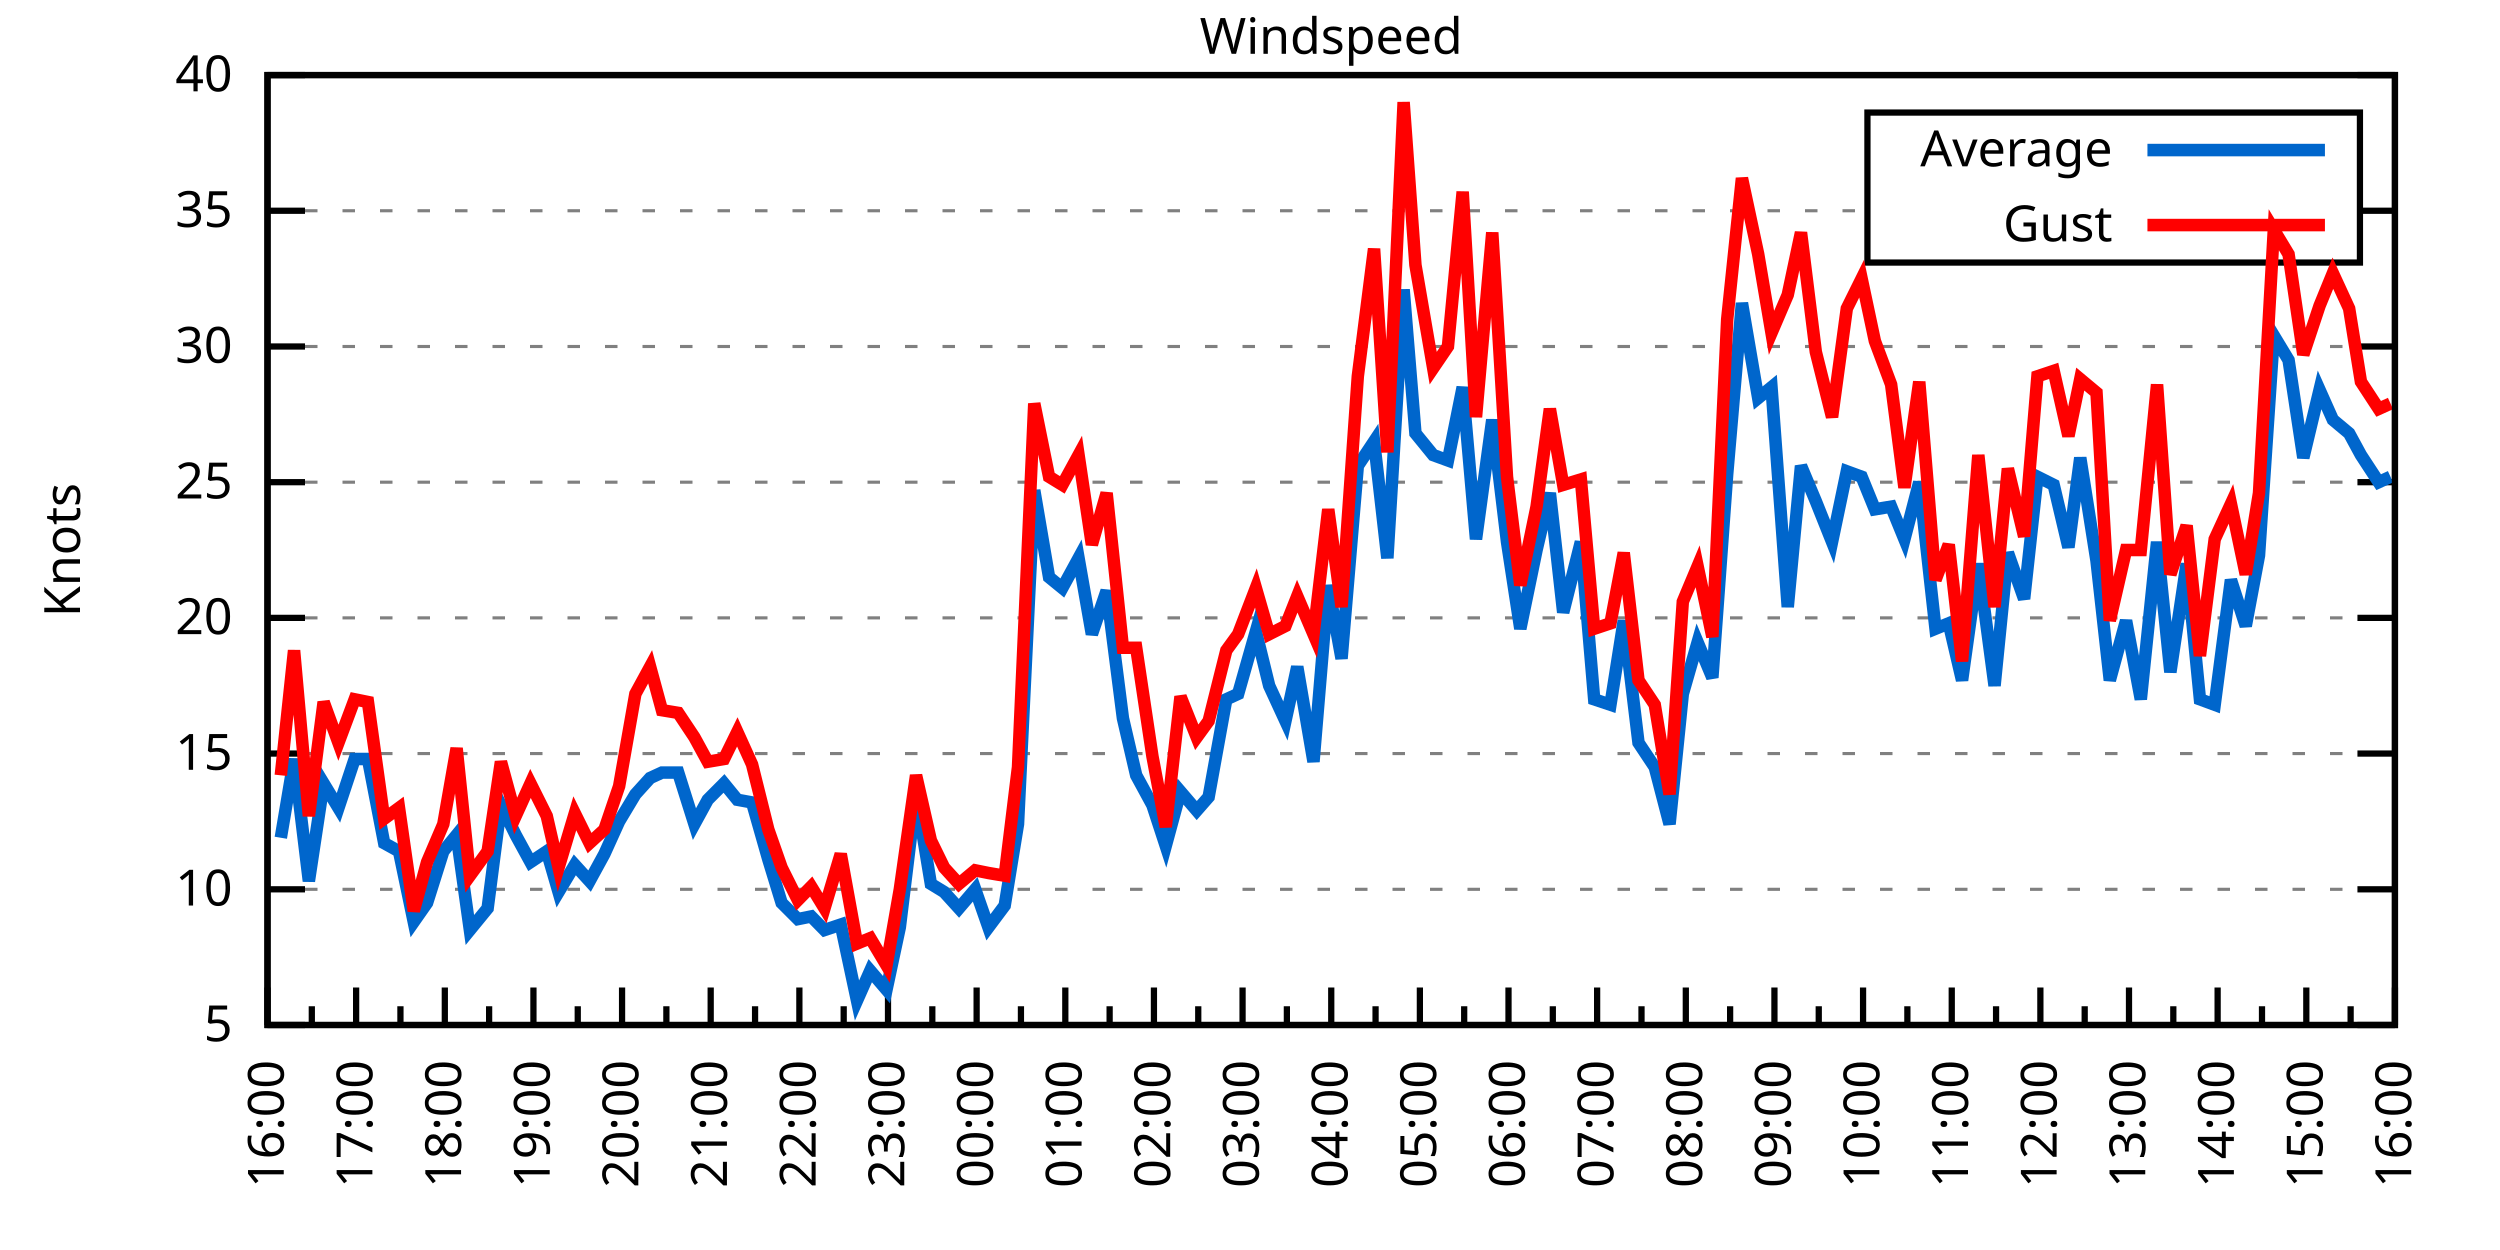
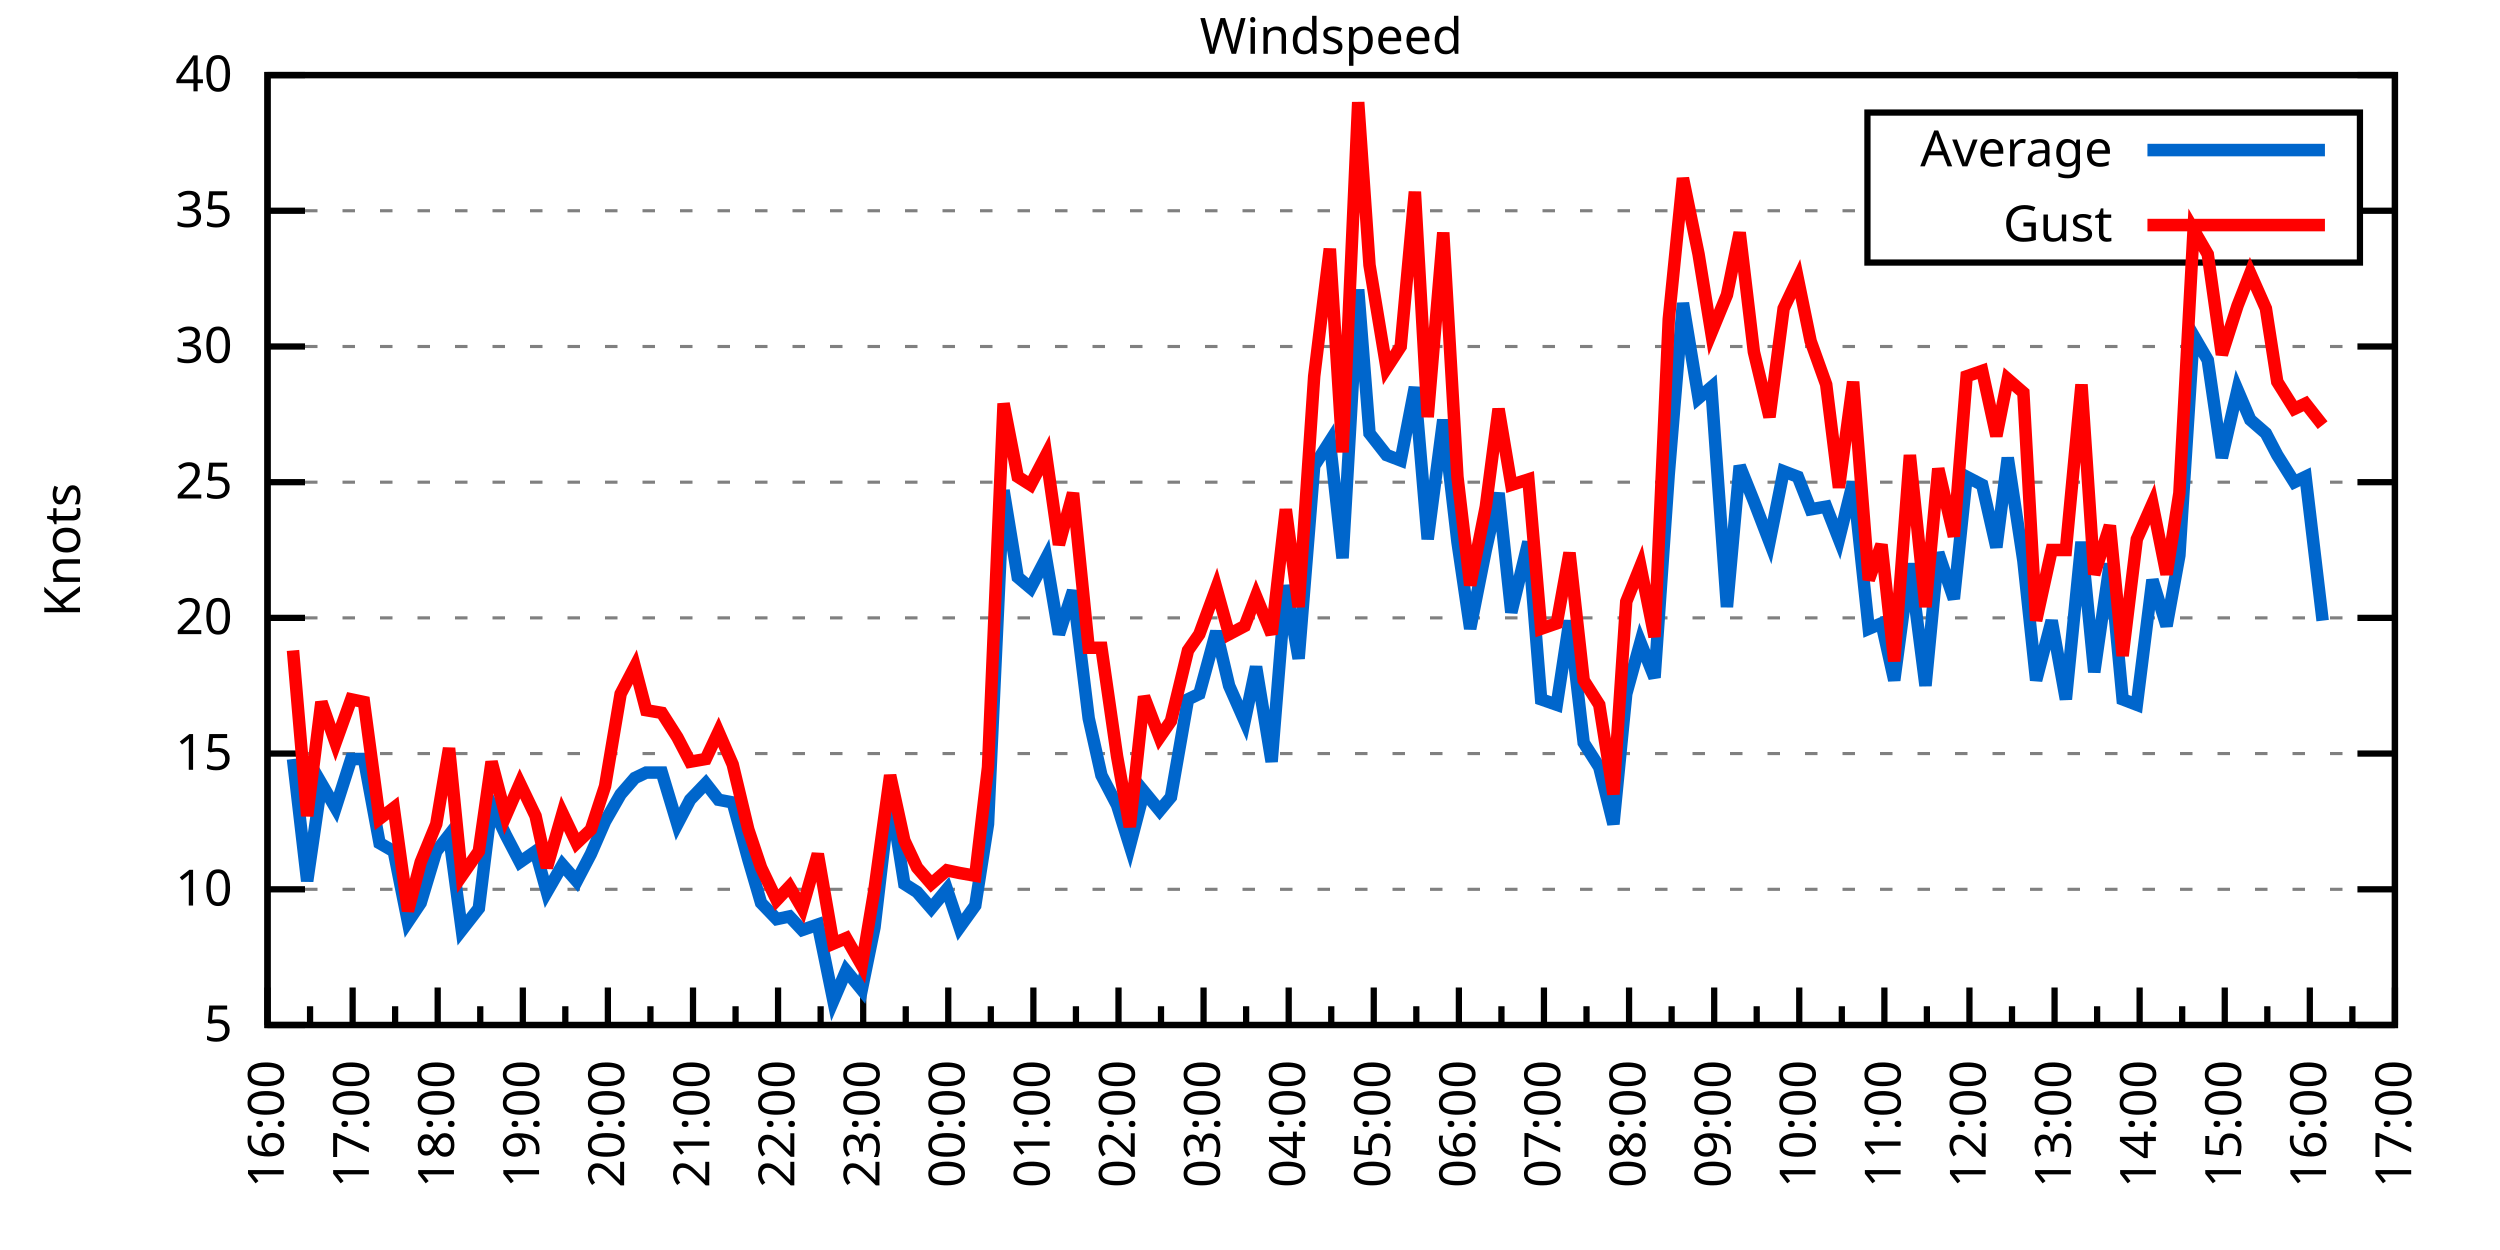
<svg xmlns="http://www.w3.org/2000/svg" xmlns:xlink="http://www.w3.org/1999/xlink" width="400" height="200" viewBox="0 0 400 200">
  <g id="gnuplot_canvas">
    <rect x="0" y="0" width="400" height="200" fill="none" />
    <defs>
      <circle id="gpDot" r="0.5" stroke-width="0.5" stroke="currentColor" />
      <path id="gpPt0" stroke-width="0.333" stroke="currentColor" d="M-1,0 h2 M0,-1 v2" />
      <path id="gpPt1" stroke-width="0.333" stroke="currentColor" d="M-1,-1 L1,1 M1,-1 L-1,1" />
      <path id="gpPt2" stroke-width="0.333" stroke="currentColor" d="M-1,0 L1,0 M0,-1 L0,1 M-1,-1 L1,1 M-1,1 L1,-1" />
      <rect id="gpPt3" stroke-width="0.333" stroke="currentColor" x="-1" y="-1" width="2" height="2" />
      <rect id="gpPt4" stroke-width="0.333" stroke="currentColor" fill="currentColor" x="-1" y="-1" width="2" height="2" />
      <circle id="gpPt5" stroke-width="0.333" stroke="currentColor" cx="0" cy="0" r="1" />
      <use xlink:href="#gpPt5" id="gpPt6" fill="currentColor" stroke="none" />
      <path id="gpPt7" stroke-width="0.333" stroke="currentColor" d="M0,-1.33 L-1.33,0.67 L1.33,0.67 z" />
      <use xlink:href="#gpPt7" id="gpPt8" fill="currentColor" stroke="none" />
      <use xlink:href="#gpPt7" id="gpPt9" stroke="currentColor" transform="rotate(180)" />
      <use xlink:href="#gpPt9" id="gpPt10" fill="currentColor" stroke="none" />
      <use xlink:href="#gpPt3" id="gpPt11" stroke="currentColor" transform="rotate(45)" />
      <use xlink:href="#gpPt11" id="gpPt12" fill="currentColor" stroke="none" />
      <path id="gpPt13" stroke-width="0.333" stroke="currentColor" d="M0,1.330 L1.265,0.411 L0.782,-1.067 L-0.782,-1.076 L-1.265,0.411 z" />
      <use xlink:href="#gpPt13" id="gpPt14" fill="currentColor" stroke="none" />
      <filter id="textbox" filterUnits="objectBoundingBox" x="0" y="0" height="1" width="1">
        <feFlood flood-color="white" flood-opacity="1" result="bgnd" />
        <feComposite in="SourceGraphic" in2="bgnd" operator="atop" />
      </filter>
      <filter id="greybox" filterUnits="objectBoundingBox" x="0" y="0" height="1" width="1">
        <feFlood flood-color="lightgrey" flood-opacity="1" result="grey" />
        <feComposite in="SourceGraphic" in2="grey" operator="atop" />
      </filter>
    </defs>
    <g fill="none" color="white" stroke="currentColor" stroke-width="1.00" stroke-linecap="butt" stroke-linejoin="miter">
</g>
    <g fill="none" color="black" stroke="currentColor" stroke-width="1.00" stroke-linecap="butt" stroke-linejoin="miter">
      <g stroke="none" shape-rendering="crispEdges">
        <polygon fill="rgb(255, 255, 255)" points="42.80,164.00 383.18,164.00 383.18,12.02 42.80,12.02 " />
      </g>
    </g>
    <g fill="none" color="black" stroke="currentColor" stroke-width="1.00" stroke-linecap="butt" stroke-linejoin="miter">
</g>
    <g fill="none" color="black" stroke="black" stroke-width="0.50" stroke-linecap="butt" stroke-linejoin="miter">
</g>
    <g fill="none" color="gray" stroke="currentColor" stroke-width="0.50" stroke-linecap="butt" stroke-linejoin="miter">
      <path stroke="gray" stroke-dasharray="2,4" class="gridline" d="M42.80,164.00 L383.19,164.00  " />
    </g>
    <g fill="none" color="gray" stroke="gray" stroke-width="1.00" stroke-linecap="butt" stroke-linejoin="miter">
</g>
    <g fill="none" color="black" stroke="currentColor" stroke-width="1.00" stroke-linecap="butt" stroke-linejoin="miter">
      <path stroke="black" d="M42.80,164.00 L48.80,164.00 M383.19,164.00 L377.19,164.00  " />
      <g transform="translate(37.20,166.60)" stroke="none" fill="black" font-family="Sans" font-size="8.00" text-anchor="end">
        <text>
          <tspan font-family="Sans"> 5</tspan>
        </text>
      </g>
    </g>
    <g fill="none" color="black" stroke="currentColor" stroke-width="1.00" stroke-linecap="butt" stroke-linejoin="miter">
</g>
    <g fill="none" color="black" stroke="black" stroke-width="0.50" stroke-linecap="butt" stroke-linejoin="miter">
</g>
    <g fill="none" color="gray" stroke="currentColor" stroke-width="0.50" stroke-linecap="butt" stroke-linejoin="miter">
      <path stroke="gray" stroke-dasharray="2,4" class="gridline" d="M42.80,142.29 L383.19,142.29  " />
    </g>
    <g fill="none" color="gray" stroke="gray" stroke-width="1.00" stroke-linecap="butt" stroke-linejoin="miter">
</g>
    <g fill="none" color="black" stroke="currentColor" stroke-width="1.00" stroke-linecap="butt" stroke-linejoin="miter">
      <path stroke="black" d="M42.80,142.29 L48.80,142.29 M383.19,142.29 L377.19,142.29  " />
      <g transform="translate(37.20,144.89)" stroke="none" fill="black" font-family="Sans" font-size="8.00" text-anchor="end">
        <text>
          <tspan font-family="Sans"> 10</tspan>
        </text>
      </g>
    </g>
    <g fill="none" color="black" stroke="currentColor" stroke-width="1.00" stroke-linecap="butt" stroke-linejoin="miter">
</g>
    <g fill="none" color="black" stroke="black" stroke-width="0.50" stroke-linecap="butt" stroke-linejoin="miter">
</g>
    <g fill="none" color="gray" stroke="currentColor" stroke-width="0.50" stroke-linecap="butt" stroke-linejoin="miter">
      <path stroke="gray" stroke-dasharray="2,4" class="gridline" d="M42.80,120.57 L383.19,120.57  " />
    </g>
    <g fill="none" color="gray" stroke="gray" stroke-width="1.00" stroke-linecap="butt" stroke-linejoin="miter">
</g>
    <g fill="none" color="black" stroke="currentColor" stroke-width="1.00" stroke-linecap="butt" stroke-linejoin="miter">
      <path stroke="black" d="M42.80,120.57 L48.80,120.57 M383.19,120.57 L377.19,120.57  " />
      <g transform="translate(37.20,123.17)" stroke="none" fill="black" font-family="Sans" font-size="8.00" text-anchor="end">
        <text>
          <tspan font-family="Sans"> 15</tspan>
        </text>
      </g>
    </g>
    <g fill="none" color="black" stroke="currentColor" stroke-width="1.00" stroke-linecap="butt" stroke-linejoin="miter">
</g>
    <g fill="none" color="black" stroke="black" stroke-width="0.50" stroke-linecap="butt" stroke-linejoin="miter">
</g>
    <g fill="none" color="gray" stroke="currentColor" stroke-width="0.50" stroke-linecap="butt" stroke-linejoin="miter">
      <path stroke="gray" stroke-dasharray="2,4" class="gridline" d="M42.80,98.86 L383.19,98.86  " />
    </g>
    <g fill="none" color="gray" stroke="gray" stroke-width="1.00" stroke-linecap="butt" stroke-linejoin="miter">
</g>
    <g fill="none" color="black" stroke="currentColor" stroke-width="1.00" stroke-linecap="butt" stroke-linejoin="miter">
      <path stroke="black" d="M42.80,98.86 L48.80,98.86 M383.19,98.86 L377.19,98.86  " />
      <g transform="translate(37.20,101.46)" stroke="none" fill="black" font-family="Sans" font-size="8.00" text-anchor="end">
        <text>
          <tspan font-family="Sans"> 20</tspan>
        </text>
      </g>
    </g>
    <g fill="none" color="black" stroke="currentColor" stroke-width="1.00" stroke-linecap="butt" stroke-linejoin="miter">
</g>
    <g fill="none" color="black" stroke="black" stroke-width="0.50" stroke-linecap="butt" stroke-linejoin="miter">
</g>
    <g fill="none" color="gray" stroke="currentColor" stroke-width="0.50" stroke-linecap="butt" stroke-linejoin="miter">
      <path stroke="gray" stroke-dasharray="2,4" class="gridline" d="M42.80,77.15 L383.19,77.15  " />
    </g>
    <g fill="none" color="gray" stroke="gray" stroke-width="1.00" stroke-linecap="butt" stroke-linejoin="miter">
</g>
    <g fill="none" color="black" stroke="currentColor" stroke-width="1.00" stroke-linecap="butt" stroke-linejoin="miter">
      <path stroke="black" d="M42.80,77.15 L48.80,77.15 M383.19,77.15 L377.19,77.15  " />
      <g transform="translate(37.20,79.75)" stroke="none" fill="black" font-family="Sans" font-size="8.00" text-anchor="end">
        <text>
          <tspan font-family="Sans"> 25</tspan>
        </text>
      </g>
    </g>
    <g fill="none" color="black" stroke="currentColor" stroke-width="1.00" stroke-linecap="butt" stroke-linejoin="miter">
</g>
    <g fill="none" color="black" stroke="black" stroke-width="0.50" stroke-linecap="butt" stroke-linejoin="miter">
</g>
    <g fill="none" color="gray" stroke="currentColor" stroke-width="0.50" stroke-linecap="butt" stroke-linejoin="miter">
      <path stroke="gray" stroke-dasharray="2,4" class="gridline" d="M42.80,55.44 L383.19,55.44  " />
    </g>
    <g fill="none" color="gray" stroke="gray" stroke-width="1.00" stroke-linecap="butt" stroke-linejoin="miter">
</g>
    <g fill="none" color="black" stroke="currentColor" stroke-width="1.00" stroke-linecap="butt" stroke-linejoin="miter">
      <path stroke="black" d="M42.80,55.44 L48.80,55.44 M383.19,55.44 L377.19,55.44  " />
      <g transform="translate(37.20,58.04)" stroke="none" fill="black" font-family="Sans" font-size="8.00" text-anchor="end">
        <text>
          <tspan font-family="Sans"> 30</tspan>
        </text>
      </g>
    </g>
    <g fill="none" color="black" stroke="currentColor" stroke-width="1.00" stroke-linecap="butt" stroke-linejoin="miter">
</g>
    <g fill="none" color="black" stroke="black" stroke-width="0.50" stroke-linecap="butt" stroke-linejoin="miter">
</g>
    <g fill="none" color="gray" stroke="currentColor" stroke-width="0.50" stroke-linecap="butt" stroke-linejoin="miter">
      <path stroke="gray" stroke-dasharray="2,4" class="gridline" d="M42.80,33.72 L298.79,33.72 M377.59,33.72 L383.19,33.72  " />
    </g>
    <g fill="none" color="gray" stroke="gray" stroke-width="1.00" stroke-linecap="butt" stroke-linejoin="miter">
</g>
    <g fill="none" color="black" stroke="currentColor" stroke-width="1.00" stroke-linecap="butt" stroke-linejoin="miter">
      <path stroke="black" d="M42.80,33.72 L48.80,33.72 M383.19,33.72 L377.19,33.72  " />
      <g transform="translate(37.20,36.32)" stroke="none" fill="black" font-family="Sans" font-size="8.00" text-anchor="end">
        <text>
          <tspan font-family="Sans"> 35</tspan>
        </text>
      </g>
    </g>
    <g fill="none" color="black" stroke="currentColor" stroke-width="1.00" stroke-linecap="butt" stroke-linejoin="miter">
</g>
    <g fill="none" color="black" stroke="black" stroke-width="0.50" stroke-linecap="butt" stroke-linejoin="miter">
</g>
    <g fill="none" color="gray" stroke="currentColor" stroke-width="0.50" stroke-linecap="butt" stroke-linejoin="miter">
      <path stroke="gray" stroke-dasharray="2,4" class="gridline" d="M42.80,12.01 L383.19,12.01  " />
    </g>
    <g fill="none" color="gray" stroke="gray" stroke-width="1.00" stroke-linecap="butt" stroke-linejoin="miter">
</g>
    <g fill="none" color="black" stroke="currentColor" stroke-width="1.00" stroke-linecap="butt" stroke-linejoin="miter">
      <path stroke="black" d="M42.80,12.01 L48.80,12.01 M383.19,12.01 L377.19,12.01  " />
      <g transform="translate(37.20,14.61)" stroke="none" fill="black" font-family="Sans" font-size="8.00" text-anchor="end">
        <text>
          <tspan font-family="Sans"> 40</tspan>
        </text>
      </g>
    </g>
    <g fill="none" color="black" stroke="currentColor" stroke-width="1.00" stroke-linecap="butt" stroke-linejoin="miter">
      <path stroke="black" d="M42.80,164.00 L42.80,158.00  " />
      <g transform="translate(45.40,169.60) rotate(270)" stroke="none" fill="black" font-family="Sans" font-size="8.00" text-anchor="end">
        <text>
          <tspan font-family="Sans">16:00</tspan>
        </text>
      </g>
    </g>
    <g fill="none" color="black" stroke="currentColor" stroke-width="1.00" stroke-linecap="butt" stroke-linejoin="miter">
-       <path stroke="black" d="M49.89,164.00 L49.89,161.00 M56.98,164.00 L56.98,158.00  " />
-       <g transform="translate(59.58,169.60) rotate(270)" stroke="none" fill="black" font-family="Sans" font-size="8.00" text-anchor="end">
+       <path stroke="black" d="M49.61,164.00 L49.61,161.00 M56.42,164.00 L56.42,158.00  " />
+       <g transform="translate(59.02,169.60) rotate(270)" stroke="none" fill="black" font-family="Sans" font-size="8.00" text-anchor="end">
        <text>
          <tspan font-family="Sans">17:00</tspan>
        </text>
      </g>
    </g>
    <g fill="none" color="black" stroke="currentColor" stroke-width="1.00" stroke-linecap="butt" stroke-linejoin="miter">
-       <path stroke="black" d="M64.07,164.00 L64.07,161.00 M71.17,164.00 L71.17,158.00  " />
-       <g transform="translate(73.77,169.60) rotate(270)" stroke="none" fill="black" font-family="Sans" font-size="8.00" text-anchor="end">
+       <path stroke="black" d="M63.22,164.00 L63.22,161.00 M70.03,164.00 L70.03,158.00  " />
+       <g transform="translate(72.63,169.60) rotate(270)" stroke="none" fill="black" font-family="Sans" font-size="8.00" text-anchor="end">
        <text>
          <tspan font-family="Sans">18:00</tspan>
        </text>
      </g>
    </g>
    <g fill="none" color="black" stroke="currentColor" stroke-width="1.00" stroke-linecap="butt" stroke-linejoin="miter">
-       <path stroke="black" d="M78.26,164.00 L78.26,161.00 M85.35,164.00 L85.35,158.00  " />
-       <g transform="translate(87.95,169.60) rotate(270)" stroke="none" fill="black" font-family="Sans" font-size="8.00" text-anchor="end">
+       <path stroke="black" d="M76.84,164.00 L76.84,161.00 M83.65,164.00 L83.65,158.00  " />
+       <g transform="translate(86.25,169.60) rotate(270)" stroke="none" fill="black" font-family="Sans" font-size="8.00" text-anchor="end">
        <text>
          <tspan font-family="Sans">19:00</tspan>
        </text>
      </g>
    </g>
    <g fill="none" color="black" stroke="currentColor" stroke-width="1.00" stroke-linecap="butt" stroke-linejoin="miter">
-       <path stroke="black" d="M92.44,164.00 L92.44,161.00 M99.53,164.00 L99.53,158.00  " />
-       <g transform="translate(102.13,169.60) rotate(270)" stroke="none" fill="black" font-family="Sans" font-size="8.00" text-anchor="end">
+       <path stroke="black" d="M90.45,164.00 L90.45,161.00 M97.26,164.00 L97.26,158.00  " />
+       <g transform="translate(99.86,169.60) rotate(270)" stroke="none" fill="black" font-family="Sans" font-size="8.00" text-anchor="end">
        <text>
          <tspan font-family="Sans">20:00</tspan>
        </text>
      </g>
    </g>
    <g fill="none" color="black" stroke="currentColor" stroke-width="1.00" stroke-linecap="butt" stroke-linejoin="miter">
-       <path stroke="black" d="M106.62,164.00 L106.62,161.00 M113.71,164.00 L113.71,158.00  " />
-       <g transform="translate(116.31,169.60) rotate(270)" stroke="none" fill="black" font-family="Sans" font-size="8.00" text-anchor="end">
+       <path stroke="black" d="M104.07,164.00 L104.07,161.00 M110.88,164.00 L110.88,158.00  " />
+       <g transform="translate(113.48,169.60) rotate(270)" stroke="none" fill="black" font-family="Sans" font-size="8.00" text-anchor="end">
        <text>
          <tspan font-family="Sans">21:00</tspan>
        </text>
      </g>
    </g>
    <g fill="none" color="black" stroke="currentColor" stroke-width="1.00" stroke-linecap="butt" stroke-linejoin="miter">
-       <path stroke="black" d="M120.81,164.00 L120.81,161.00 M127.90,164.00 L127.90,158.00  " />
-       <g transform="translate(130.50,169.60) rotate(270)" stroke="none" fill="black" font-family="Sans" font-size="8.00" text-anchor="end">
+       <path stroke="black" d="M117.69,164.00 L117.69,161.00 M124.49,164.00 L124.49,158.00  " />
+       <g transform="translate(127.09,169.60) rotate(270)" stroke="none" fill="black" font-family="Sans" font-size="8.00" text-anchor="end">
        <text>
          <tspan font-family="Sans">22:00</tspan>
        </text>
      </g>
    </g>
    <g fill="none" color="black" stroke="currentColor" stroke-width="1.00" stroke-linecap="butt" stroke-linejoin="miter">
-       <path stroke="black" d="M134.99,164.00 L134.99,161.00 M142.08,164.00 L142.08,158.00  " />
-       <g transform="translate(144.68,169.60) rotate(270)" stroke="none" fill="black" font-family="Sans" font-size="8.00" text-anchor="end">
+       <path stroke="black" d="M131.30,164.00 L131.30,161.00 M138.11,164.00 L138.11,158.00  " />
+       <g transform="translate(140.71,169.60) rotate(270)" stroke="none" fill="black" font-family="Sans" font-size="8.00" text-anchor="end">
        <text>
          <tspan font-family="Sans">23:00</tspan>
        </text>
      </g>
    </g>
    <g fill="none" color="black" stroke="currentColor" stroke-width="1.00" stroke-linecap="butt" stroke-linejoin="miter">
-       <path stroke="black" d="M149.17,164.00 L149.17,161.00 M156.26,164.00 L156.26,158.00  " />
-       <g transform="translate(158.86,169.60) rotate(270)" stroke="none" fill="black" font-family="Sans" font-size="8.00" text-anchor="end">
+       <path stroke="black" d="M144.92,164.00 L144.92,161.00 M151.72,164.00 L151.72,158.00  " />
+       <g transform="translate(154.32,169.60) rotate(270)" stroke="none" fill="black" font-family="Sans" font-size="8.00" text-anchor="end">
        <text>
          <tspan font-family="Sans">00:00</tspan>
        </text>
      </g>
    </g>
    <g fill="none" color="black" stroke="currentColor" stroke-width="1.00" stroke-linecap="butt" stroke-linejoin="miter">
-       <path stroke="black" d="M163.35,164.00 L163.35,161.00 M170.45,164.00 L170.45,158.00  " />
-       <g transform="translate(173.05,169.60) rotate(270)" stroke="none" fill="black" font-family="Sans" font-size="8.00" text-anchor="end">
+       <path stroke="black" d="M158.53,164.00 L158.53,161.00 M165.34,164.00 L165.34,158.00  " />
+       <g transform="translate(167.94,169.60) rotate(270)" stroke="none" fill="black" font-family="Sans" font-size="8.00" text-anchor="end">
        <text>
          <tspan font-family="Sans">01:00</tspan>
        </text>
      </g>
    </g>
    <g fill="none" color="black" stroke="currentColor" stroke-width="1.00" stroke-linecap="butt" stroke-linejoin="miter">
-       <path stroke="black" d="M177.54,164.00 L177.54,161.00 M184.63,164.00 L184.63,158.00  " />
-       <g transform="translate(187.23,169.60) rotate(270)" stroke="none" fill="black" font-family="Sans" font-size="8.00" text-anchor="end">
+       <path stroke="black" d="M172.15,164.00 L172.15,161.00 M178.96,164.00 L178.96,158.00  " />
+       <g transform="translate(181.56,169.60) rotate(270)" stroke="none" fill="black" font-family="Sans" font-size="8.00" text-anchor="end">
        <text>
          <tspan font-family="Sans">02:00</tspan>
        </text>
      </g>
    </g>
    <g fill="none" color="black" stroke="currentColor" stroke-width="1.00" stroke-linecap="butt" stroke-linejoin="miter">
-       <path stroke="black" d="M191.72,164.00 L191.72,161.00 M198.81,164.00 L198.81,158.00  " />
-       <g transform="translate(201.41,169.60) rotate(270)" stroke="none" fill="black" font-family="Sans" font-size="8.00" text-anchor="end">
+       <path stroke="black" d="M185.76,164.00 L185.76,161.00 M192.57,164.00 L192.57,158.00  " />
+       <g transform="translate(195.17,169.60) rotate(270)" stroke="none" fill="black" font-family="Sans" font-size="8.00" text-anchor="end">
        <text>
          <tspan font-family="Sans">03:00</tspan>
        </text>
      </g>
    </g>
    <g fill="none" color="black" stroke="currentColor" stroke-width="1.00" stroke-linecap="butt" stroke-linejoin="miter">
-       <path stroke="black" d="M205.90,164.00 L205.90,161.00 M213.00,164.00 L213.00,158.00  " />
-       <g transform="translate(215.60,169.60) rotate(270)" stroke="none" fill="black" font-family="Sans" font-size="8.00" text-anchor="end">
+       <path stroke="black" d="M199.38,164.00 L199.38,161.00 M206.19,164.00 L206.19,158.00  " />
+       <g transform="translate(208.79,169.60) rotate(270)" stroke="none" fill="black" font-family="Sans" font-size="8.00" text-anchor="end">
        <text>
          <tspan font-family="Sans">04:00</tspan>
        </text>
      </g>
    </g>
    <g fill="none" color="black" stroke="currentColor" stroke-width="1.00" stroke-linecap="butt" stroke-linejoin="miter">
-       <path stroke="black" d="M220.09,164.00 L220.09,161.00 M227.18,164.00 L227.18,158.00  " />
-       <g transform="translate(229.78,169.60) rotate(270)" stroke="none" fill="black" font-family="Sans" font-size="8.00" text-anchor="end">
+       <path stroke="black" d="M213.00,164.00 L213.00,161.00 M219.80,164.00 L219.80,158.00  " />
+       <g transform="translate(222.40,169.60) rotate(270)" stroke="none" fill="black" font-family="Sans" font-size="8.00" text-anchor="end">
        <text>
          <tspan font-family="Sans">05:00</tspan>
        </text>
      </g>
    </g>
    <g fill="none" color="black" stroke="currentColor" stroke-width="1.00" stroke-linecap="butt" stroke-linejoin="miter">
-       <path stroke="black" d="M234.27,164.00 L234.27,161.00 M241.36,164.00 L241.36,158.00  " />
-       <g transform="translate(243.96,169.60) rotate(270)" stroke="none" fill="black" font-family="Sans" font-size="8.00" text-anchor="end">
+       <path stroke="black" d="M226.61,164.00 L226.61,161.00 M233.42,164.00 L233.42,158.00  " />
+       <g transform="translate(236.02,169.60) rotate(270)" stroke="none" fill="black" font-family="Sans" font-size="8.00" text-anchor="end">
        <text>
          <tspan font-family="Sans">06:00</tspan>
        </text>
      </g>
    </g>
    <g fill="none" color="black" stroke="currentColor" stroke-width="1.00" stroke-linecap="butt" stroke-linejoin="miter">
-       <path stroke="black" d="M248.45,164.00 L248.45,161.00 M255.54,164.00 L255.54,158.00  " />
-       <g transform="translate(258.14,169.60) rotate(270)" stroke="none" fill="black" font-family="Sans" font-size="8.00" text-anchor="end">
+       <path stroke="black" d="M240.23,164.00 L240.23,161.00 M247.03,164.00 L247.03,158.00  " />
+       <g transform="translate(249.63,169.60) rotate(270)" stroke="none" fill="black" font-family="Sans" font-size="8.00" text-anchor="end">
        <text>
          <tspan font-family="Sans">07:00</tspan>
        </text>
      </g>
    </g>
    <g fill="none" color="black" stroke="currentColor" stroke-width="1.00" stroke-linecap="butt" stroke-linejoin="miter">
-       <path stroke="black" d="M262.64,164.00 L262.64,161.00 M269.73,164.00 L269.73,158.00  " />
-       <g transform="translate(272.33,169.60) rotate(270)" stroke="none" fill="black" font-family="Sans" font-size="8.00" text-anchor="end">
+       <path stroke="black" d="M253.84,164.00 L253.84,161.00 M260.65,164.00 L260.65,158.00  " />
+       <g transform="translate(263.25,169.60) rotate(270)" stroke="none" fill="black" font-family="Sans" font-size="8.00" text-anchor="end">
        <text>
          <tspan font-family="Sans">08:00</tspan>
        </text>
      </g>
    </g>
    <g fill="none" color="black" stroke="currentColor" stroke-width="1.00" stroke-linecap="butt" stroke-linejoin="miter">
-       <path stroke="black" d="M276.82,164.00 L276.82,161.00 M283.91,164.00 L283.91,158.00  " />
-       <g transform="translate(286.51,169.60) rotate(270)" stroke="none" fill="black" font-family="Sans" font-size="8.00" text-anchor="end">
+       <path stroke="black" d="M267.46,164.00 L267.46,161.00 M274.27,164.00 L274.27,158.00  " />
+       <g transform="translate(276.87,169.60) rotate(270)" stroke="none" fill="black" font-family="Sans" font-size="8.00" text-anchor="end">
        <text>
          <tspan font-family="Sans">09:00</tspan>
        </text>
      </g>
    </g>
    <g fill="none" color="black" stroke="currentColor" stroke-width="1.00" stroke-linecap="butt" stroke-linejoin="miter">
-       <path stroke="black" d="M291.00,164.00 L291.00,161.00 M298.09,164.00 L298.09,158.00  " />
-       <g transform="translate(300.69,169.60) rotate(270)" stroke="none" fill="black" font-family="Sans" font-size="8.00" text-anchor="end">
+       <path stroke="black" d="M281.07,164.00 L281.07,161.00 M287.88,164.00 L287.88,158.00  " />
+       <g transform="translate(290.48,169.60) rotate(270)" stroke="none" fill="black" font-family="Sans" font-size="8.00" text-anchor="end">
        <text>
          <tspan font-family="Sans">10:00</tspan>
        </text>
      </g>
    </g>
    <g fill="none" color="black" stroke="currentColor" stroke-width="1.00" stroke-linecap="butt" stroke-linejoin="miter">
-       <path stroke="black" d="M305.18,164.00 L305.18,161.00 M312.28,164.00 L312.28,158.00  " />
-       <g transform="translate(314.88,169.60) rotate(270)" stroke="none" fill="black" font-family="Sans" font-size="8.00" text-anchor="end">
+       <path stroke="black" d="M294.69,164.00 L294.69,161.00 M301.50,164.00 L301.50,158.00  " />
+       <g transform="translate(304.10,169.60) rotate(270)" stroke="none" fill="black" font-family="Sans" font-size="8.00" text-anchor="end">
        <text>
          <tspan font-family="Sans">11:00</tspan>
        </text>
      </g>
    </g>
    <g fill="none" color="black" stroke="currentColor" stroke-width="1.00" stroke-linecap="butt" stroke-linejoin="miter">
-       <path stroke="black" d="M319.37,164.00 L319.37,161.00 M326.46,164.00 L326.46,158.00  " />
-       <g transform="translate(329.06,169.60) rotate(270)" stroke="none" fill="black" font-family="Sans" font-size="8.00" text-anchor="end">
+       <path stroke="black" d="M308.30,164.00 L308.30,161.00 M315.11,164.00 L315.11,158.00  " />
+       <g transform="translate(317.71,169.60) rotate(270)" stroke="none" fill="black" font-family="Sans" font-size="8.00" text-anchor="end">
        <text>
          <tspan font-family="Sans">12:00</tspan>
        </text>
      </g>
    </g>
    <g fill="none" color="black" stroke="currentColor" stroke-width="1.00" stroke-linecap="butt" stroke-linejoin="miter">
-       <path stroke="black" d="M333.55,164.00 L333.55,161.00 M340.64,164.00 L340.64,158.00  " />
-       <g transform="translate(343.24,169.60) rotate(270)" stroke="none" fill="black" font-family="Sans" font-size="8.00" text-anchor="end">
+       <path stroke="black" d="M321.92,164.00 L321.92,161.00 M328.73,164.00 L328.73,158.00  " />
+       <g transform="translate(331.33,169.60) rotate(270)" stroke="none" fill="black" font-family="Sans" font-size="8.00" text-anchor="end">
        <text>
          <tspan font-family="Sans">13:00</tspan>
        </text>
      </g>
    </g>
    <g fill="none" color="black" stroke="currentColor" stroke-width="1.00" stroke-linecap="butt" stroke-linejoin="miter">
-       <path stroke="black" d="M347.73,164.00 L347.73,161.00 M354.82,164.00 L354.82,158.00  " />
-       <g transform="translate(357.42,169.60) rotate(270)" stroke="none" fill="black" font-family="Sans" font-size="8.00" text-anchor="end">
+       <path stroke="black" d="M335.54,164.00 L335.54,161.00 M342.34,164.00 L342.34,158.00  " />
+       <g transform="translate(344.94,169.60) rotate(270)" stroke="none" fill="black" font-family="Sans" font-size="8.00" text-anchor="end">
        <text>
          <tspan font-family="Sans">14:00</tspan>
        </text>
      </g>
    </g>
    <g fill="none" color="black" stroke="currentColor" stroke-width="1.00" stroke-linecap="butt" stroke-linejoin="miter">
-       <path stroke="black" d="M361.92,164.00 L361.92,161.00 M369.01,164.00 L369.01,158.00  " />
-       <g transform="translate(371.61,169.60) rotate(270)" stroke="none" fill="black" font-family="Sans" font-size="8.00" text-anchor="end">
+       <path stroke="black" d="M349.15,164.00 L349.15,161.00 M355.96,164.00 L355.96,158.00  " />
+       <g transform="translate(358.56,169.60) rotate(270)" stroke="none" fill="black" font-family="Sans" font-size="8.00" text-anchor="end">
        <text>
          <tspan font-family="Sans">15:00</tspan>
        </text>
      </g>
    </g>
    <g fill="none" color="black" stroke="currentColor" stroke-width="1.00" stroke-linecap="butt" stroke-linejoin="miter">
-       <path stroke="black" d="M376.10,164.00 L376.10,161.00 M383.19,164.00 L383.19,158.00  " />
+       <path stroke="black" d="M362.77,164.00 L362.77,161.00 M369.57,164.00 L369.57,158.00  " />
+       <g transform="translate(372.17,169.60) rotate(270)" stroke="none" fill="black" font-family="Sans" font-size="8.00" text-anchor="end">
+         <text>
+           <tspan font-family="Sans">16:00</tspan>
+         </text>
+       </g>
+     </g>
+     <g fill="none" color="black" stroke="currentColor" stroke-width="1.00" stroke-linecap="butt" stroke-linejoin="miter">
+       <path stroke="black" d="M376.38,164.00 L376.38,161.00 M383.19,164.00 L383.19,158.00  " />
      <g transform="translate(385.79,169.60) rotate(270)" stroke="none" fill="black" font-family="Sans" font-size="8.00" text-anchor="end">
        <text>
-           <tspan font-family="Sans">16:00</tspan>
+           <tspan font-family="Sans">17:00</tspan>
        </text>
      </g>
    </g>
    <g fill="none" color="black" stroke="currentColor" stroke-width="1.00" stroke-linecap="butt" stroke-linejoin="miter">
</g>
    <g fill="none" color="black" stroke="currentColor" stroke-width="1.00" stroke-linecap="butt" stroke-linejoin="miter">
      <path stroke="black" d="M42.80,12.01 L42.80,164.00 L383.19,164.00 L383.19,12.01 L42.80,12.01 Z  " />
    </g>
    <g fill="none" color="black" stroke="currentColor" stroke-width="1.00" stroke-linecap="butt" stroke-linejoin="miter">
      <g transform="translate(12.80,88.01) rotate(270)" stroke="none" fill="black" font-family="Sans" font-size="8.00" text-anchor="middle">
        <text>
          <tspan font-family="Sans">Knots</tspan>
        </text>
      </g>
    </g>
    <g fill="none" color="black" stroke="currentColor" stroke-width="1.00" stroke-linecap="butt" stroke-linejoin="miter">
</g>
    <g fill="none" color="black" stroke="currentColor" stroke-width="1.00" stroke-linecap="butt" stroke-linejoin="miter">
      <path stroke="black" d="M298.79,42.01 L298.79,18.01 L377.59,18.01 L377.59,42.01 L298.79,42.01 Z  " />
    </g>
    <g id="Windspeed_plot_1">
      <g fill="none" color="white" stroke="black" stroke-width="2.00" stroke-linecap="butt" stroke-linejoin="miter">
</g>
      <g fill="none" color="black" stroke="currentColor" stroke-width="2.00" stroke-linecap="butt" stroke-linejoin="miter">
        <g transform="translate(337.99,26.61)" stroke="none" fill="black" font-family="Sans" font-size="8.00" text-anchor="end">
          <text>
            <tspan font-family="Sans">Average</tspan>
          </text>
        </g>
      </g>
      <g fill="none" color="black" stroke="currentColor" stroke-width="2.00" stroke-linecap="butt" stroke-linejoin="miter">
-         <path stroke="rgb(  0, 102, 204)" d="M343.59,24.01 L371.99,24.01 M44.93,134.04 L47.05,121.44 L49.42,140.98 L51.78,125.35 L54.15,129.26 L56.75,121.44   L58.87,121.44 L61.47,134.90 L63.84,136.21 L66.20,147.50 L68.33,144.46 L70.93,136.21 L73.06,133.60 L75.18,148.80   L78.02,145.33 L80.15,128.83 L82.51,133.60 L84.88,137.94 L87.48,136.21 L89.37,142.72 L91.97,138.38 L94.33,140.98   L96.70,136.64 L99.06,131.43 L101.66,127.09 L104.02,124.48 L105.91,123.61 L108.51,123.61 L111.11,131.86 L113.24,127.96   L115.84,125.35 L117.97,127.96 L120.33,128.39 L122.93,137.51 L125.06,144.46 L127.66,147.06 L129.79,146.63 L131.92,148.80   L134.52,147.93 L137.12,160.09 L139.24,155.31 L141.84,158.35 L143.97,148.37 L146.57,127.09 L148.94,141.42 L151.06,142.72   L153.43,145.33 L156.03,142.29 L158.15,148.37 L160.75,144.89 L162.88,131.86 L165.48,78.45 L167.85,92.35 L169.97,94.08   L172.57,89.31 L174.70,101.47 L177.06,94.52 L179.67,114.93 L181.79,124.05 L184.39,128.83 L186.52,135.34 L188.88,126.65   L191.48,129.69 L193.38,127.52 L196.21,111.89 L198.10,111.02 L200.94,101.03 L203.07,109.72 L205.67,115.36 L207.56,106.68   L210.16,121.88 L212.52,93.65 L214.65,105.38 L217.25,74.54 L219.85,70.63 L221.98,89.31 L224.58,46.32 L226.47,69.33   L229.31,72.81 L231.67,73.67 L234.03,61.95 L236.16,86.27 L238.76,67.16 L241.12,86.70 L243.25,100.60 L245.85,88.00   L247.98,78.89 L250.11,97.99 L252.94,86.70 L255.07,111.89 L257.67,112.76 L259.80,99.30 L262.16,118.84 L264.76,122.75   L267.13,131.86 L269.25,111.02 L271.62,102.77 L273.98,108.42 L276.35,75.85 L278.71,48.49 L281.31,63.69 L283.44,61.95   L286.04,97.12 L288.16,74.54 L290.53,80.19 L293.13,86.70 L295.49,75.41 L297.86,76.28 L299.98,81.49 L302.58,81.06   L304.71,86.27 L307.08,77.15 L309.68,100.60 L311.80,99.73 L313.93,108.85 L316.53,90.18 L319.13,109.72 L321.26,88.44   L323.86,95.82 L325.99,76.28 L328.59,77.58 L330.95,87.57 L332.84,73.24 L335.44,89.74 L337.57,108.85 L340.17,99.30   L342.53,111.89 L345.13,86.70 L347.26,107.55 L349.86,90.18 L351.99,111.89 L354.35,112.76 L356.95,92.78 L359.32,100.16   L361.44,88.87 L363.81,53.70 L366.17,57.61 L368.53,73.24 L371.13,62.38 L373.26,67.16 L375.86,69.33 L377.75,72.81   L380.59,77.15 L382.48,76.28  " />
+         <path stroke="rgb(  0, 102, 204)" d="M343.59,24.01 L371.99,24.01 M46.88,121.44 L49.15,140.98 L51.42,125.35 L53.69,129.26 L56.19,121.44 L58.23,121.44   L60.73,134.90 L63.00,136.21 L65.27,147.50 L67.31,144.46 L69.80,136.21 L71.85,133.60 L73.89,148.80 L76.61,145.33   L78.65,128.83 L80.92,133.60 L83.19,137.94 L85.69,136.21 L87.50,142.72 L90.00,138.38 L92.27,140.98 L94.54,136.64   L96.81,131.43 L99.30,127.09 L101.57,124.48 L103.39,123.61 L105.89,123.61 L108.38,131.86 L110.42,127.96 L112.92,125.35   L114.96,127.96 L117.23,128.39 L119.73,137.51 L121.77,144.46 L124.27,147.06 L126.31,146.63 L128.35,148.80 L130.85,147.93   L133.34,160.09 L135.39,155.31 L137.88,158.35 L139.92,148.37 L142.42,127.09 L144.69,141.42 L146.73,142.72 L149.00,145.33   L151.50,142.29 L153.54,148.37 L156.04,144.89 L158.08,131.86 L160.57,78.45 L162.84,92.35 L164.89,94.08 L167.38,89.31   L169.43,101.47 L171.69,94.52 L174.19,114.93 L176.23,124.05 L178.73,128.83 L180.77,135.34 L183.04,126.65 L185.54,129.69   L187.35,127.52 L190.08,111.89 L191.89,111.02 L194.61,101.03 L196.66,109.72 L199.15,115.36 L200.97,106.68 L203.46,121.88   L205.73,93.65 L207.78,105.38 L210.27,74.54 L212.77,70.63 L214.81,89.31 L217.31,46.32 L219.12,69.33 L221.85,72.81   L224.11,73.67 L226.38,61.95 L228.43,86.27 L230.92,67.16 L233.19,86.70 L235.23,100.60 L237.73,88.00 L239.77,78.89   L241.81,97.99 L244.54,86.70 L246.58,111.89 L249.08,112.76 L251.12,99.30 L253.39,118.84 L255.88,122.75 L258.15,131.86   L260.20,111.02 L262.47,102.77 L264.73,108.42 L267.00,75.85 L269.27,48.49 L271.77,63.69 L273.81,61.95 L276.31,97.12   L278.35,74.54 L280.62,80.19 L283.12,86.70 L285.38,75.41 L287.65,76.28 L289.70,81.49 L292.19,81.06 L294.23,86.27   L296.50,77.15 L299.00,100.60 L301.04,99.73 L303.08,108.85 L305.58,90.18 L308.08,109.72 L310.12,88.44 L312.62,95.82   L314.66,76.28 L317.15,77.58 L319.42,87.57 L321.24,73.24 L323.74,89.74 L325.78,108.85 L328.27,99.30 L330.54,111.89   L333.04,86.70 L335.08,107.55 L337.58,90.18 L339.62,111.89 L341.89,112.76 L344.39,92.78 L346.65,100.16 L348.70,88.87   L350.97,53.70 L353.24,57.61 L355.50,73.24 L358.00,62.38 L360.04,67.16 L362.54,69.33 L364.36,72.81 L367.08,77.15   L368.89,76.28 L371.62,99.30  " />
      </g>
    </g>
    <g id="Windspeed_plot_2">
      <g fill="none" color="black" stroke="currentColor" stroke-width="2.00" stroke-linecap="butt" stroke-linejoin="miter">
        <g transform="translate(337.99,38.61)" stroke="none" fill="black" font-family="Sans" font-size="8.00" text-anchor="end">
          <text>
            <tspan font-family="Sans">Gust</tspan>
          </text>
        </g>
      </g>
      <g fill="none" color="black" stroke="currentColor" stroke-width="2.00" stroke-linecap="butt" stroke-linejoin="miter">
-         <path stroke="rgb(255,   0,   0)" d="M343.59,36.01 L371.99,36.01 M44.93,124.05 L47.05,104.07 L49.42,130.56 L51.78,112.32 L54.15,118.84 L56.75,111.89   L58.87,112.32 L61.47,131.00 L63.84,129.26 L66.20,145.76 L68.33,137.94 L70.93,131.86 L73.06,119.71 L75.18,140.12   L78.02,136.21 L80.15,121.88 L82.51,130.56 L84.88,125.35 L87.48,130.56 L89.37,138.81 L91.97,130.13 L94.33,134.90   L96.70,132.73 L99.06,125.79 L101.66,111.02 L104.02,106.68 L105.91,113.63 L108.51,114.06 L111.11,117.97 L113.24,121.88   L115.84,121.44 L117.97,117.10 L120.33,122.31 L122.93,132.73 L125.06,138.81 L127.66,144.02 L129.79,141.85 L131.92,145.33   L134.52,136.64 L137.12,150.97 L139.24,150.10 L141.84,154.45 L143.97,142.29 L146.57,124.05 L148.94,134.47 L151.06,138.81   L153.43,141.42 L156.03,139.25 L158.15,139.68 L160.75,140.12 L162.88,122.75 L165.48,64.56 L167.85,76.28 L169.97,77.58   L172.57,72.81 L174.70,87.14 L177.06,78.89 L179.67,103.64 L181.79,103.64 L184.39,121.01 L186.52,132.30 L188.88,111.45   L191.48,117.97 L193.38,115.36 L196.21,104.07 L198.10,101.47 L200.94,94.08 L203.07,101.47 L205.67,100.16 L207.56,95.39   L210.16,101.47 L212.52,81.49 L214.65,97.12 L217.25,60.21 L219.85,39.80 L221.98,72.37 L224.58,16.35 L226.47,42.41   L229.31,58.91 L231.67,55.44 L234.03,30.68 L236.16,66.73 L238.76,37.20 L241.12,76.28 L243.25,93.65 L245.85,81.06   L247.98,65.42 L250.11,77.58 L252.94,76.71 L255.07,100.60 L257.67,99.73 L259.80,88.44 L262.16,108.85 L264.76,112.76   L267.13,127.09 L269.25,96.26 L271.62,90.61 L273.98,101.90 L276.35,51.09 L278.71,28.51 L281.31,40.67 L283.44,53.26   L286.04,47.18 L288.16,37.20 L290.53,56.30 L293.13,66.73 L295.49,49.36 L297.86,44.58 L299.98,54.57 L302.58,61.52   L304.71,78.02 L307.08,61.08 L309.68,92.78 L311.80,87.14 L313.93,105.81 L316.53,72.81 L319.13,97.12 L321.26,74.98   L323.86,85.83 L325.99,60.21 L328.59,59.34 L330.95,69.77 L332.84,60.65 L335.44,62.82 L337.57,99.30 L340.17,88.00   L342.53,88.00 L345.13,61.52 L347.26,91.91 L349.86,84.10 L351.99,104.94 L354.35,86.27 L356.95,80.62 L359.32,91.91   L361.44,78.89 L363.81,36.76 L366.17,40.67 L368.53,56.74 L371.13,48.92 L373.26,43.71 L375.86,49.36 L377.75,61.08   L380.59,65.42 L382.48,64.56  " />
+         <path stroke="rgb(255,   0,   0)" d="M343.59,36.01 L371.99,36.01 M46.88,104.07 L49.15,130.56 L51.42,112.32 L53.69,118.84 L56.19,111.89 L58.23,112.32   L60.73,131.00 L63.00,129.26 L65.27,145.76 L67.31,137.94 L69.80,131.86 L71.85,119.71 L73.89,140.12 L76.61,136.21   L78.65,121.88 L80.92,130.56 L83.19,125.35 L85.69,130.56 L87.50,138.81 L90.00,130.13 L92.27,134.90 L94.54,132.73   L96.81,125.79 L99.30,111.02 L101.57,106.68 L103.39,113.63 L105.89,114.06 L108.38,117.97 L110.42,121.88 L112.92,121.44   L114.96,117.10 L117.23,122.31 L119.73,132.73 L121.77,138.81 L124.27,144.02 L126.31,141.85 L128.35,145.33 L130.85,136.64   L133.34,150.97 L135.39,150.10 L137.88,154.45 L139.92,142.29 L142.42,124.05 L144.69,134.47 L146.73,138.81 L149.00,141.42   L151.50,139.25 L153.54,139.68 L156.04,140.12 L158.08,122.75 L160.57,64.56 L162.84,76.28 L164.89,77.58 L167.38,72.81   L169.43,87.14 L171.69,78.89 L174.19,103.64 L176.23,103.64 L178.73,121.01 L180.77,132.30 L183.04,111.45 L185.54,117.97   L187.35,115.36 L190.08,104.07 L191.89,101.47 L194.61,94.08 L196.66,101.47 L199.15,100.16 L200.97,95.39 L203.46,101.47   L205.73,81.49 L207.78,97.12 L210.27,60.21 L212.77,39.80 L214.81,72.37 L217.31,16.35 L219.12,42.41 L221.85,58.91   L224.11,55.44 L226.38,30.68 L228.43,66.73 L230.92,37.20 L233.19,76.28 L235.23,93.65 L237.73,81.06 L239.77,65.42   L241.81,77.58 L244.54,76.71 L246.58,100.60 L249.08,99.73 L251.12,88.44 L253.39,108.85 L255.88,112.76 L258.15,127.09   L260.20,96.26 L262.47,90.61 L264.73,101.90 L267.00,51.09 L269.27,28.51 L271.77,40.67 L273.81,53.26 L276.31,47.18   L278.35,37.20 L280.62,56.30 L283.12,66.73 L285.38,49.36 L287.65,44.58 L289.70,54.57 L292.19,61.52 L294.23,78.02   L296.50,61.08 L299.00,92.78 L301.04,87.14 L303.08,105.81 L305.58,72.81 L308.08,97.12 L310.12,74.98 L312.62,85.83   L314.66,60.21 L317.15,59.34 L319.42,69.77 L321.24,60.65 L323.74,62.82 L325.78,99.30 L328.27,88.00 L330.54,88.00   L333.04,61.52 L335.08,91.91 L337.58,84.10 L339.62,104.94 L341.89,86.27 L344.39,80.62 L346.65,91.91 L348.70,78.89   L350.97,36.76 L353.24,40.67 L355.50,56.74 L358.00,48.92 L360.04,43.71 L362.54,49.36 L364.36,61.08 L367.08,65.42   L368.89,64.56 L371.62,68.03  " />
      </g>
    </g>
    <g fill="none" color="black" stroke="currentColor" stroke-width="2.00" stroke-linecap="butt" stroke-linejoin="miter">
</g>
    <g fill="none" color="black" stroke="black" stroke-width="1.00" stroke-linecap="butt" stroke-linejoin="miter">
</g>
    <g fill="none" color="black" stroke="currentColor" stroke-width="1.00" stroke-linecap="butt" stroke-linejoin="miter">
      <path stroke="black" d="M42.80,12.01 L42.80,164.00 L383.19,164.00 L383.19,12.01 L42.80,12.01 Z  " />
    </g>
    <g fill="none" color="black" stroke="currentColor" stroke-width="1.00" stroke-linecap="butt" stroke-linejoin="miter">
      <g transform="translate(212.99,8.61)" stroke="none" fill="black" font-family="Sans" font-size="8.00" text-anchor="middle">
        <text>
          <tspan font-family="Sans">Windspeed</tspan>
        </text>
      </g>
    </g>
    <g fill="none" color="black" stroke="currentColor" stroke-width="1.00" stroke-linecap="butt" stroke-linejoin="miter">
</g>
  </g>
</svg>
